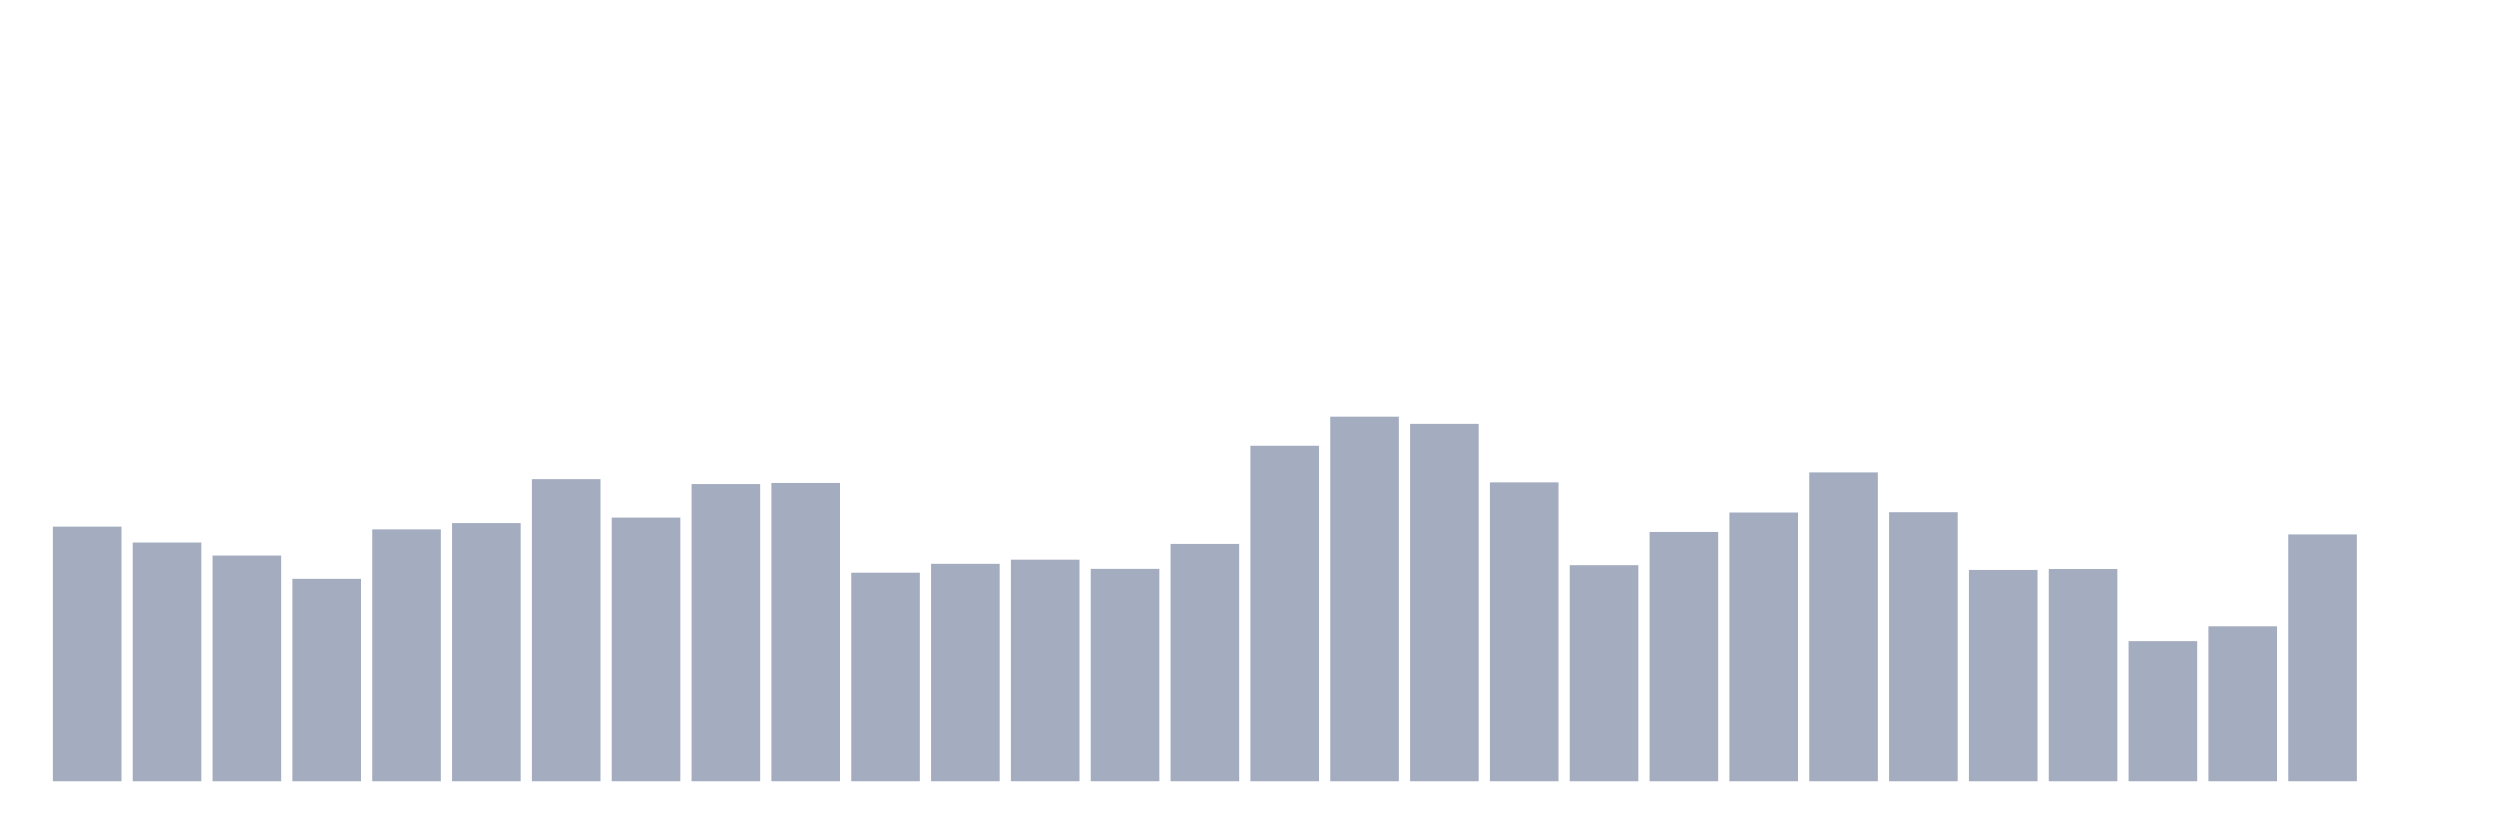
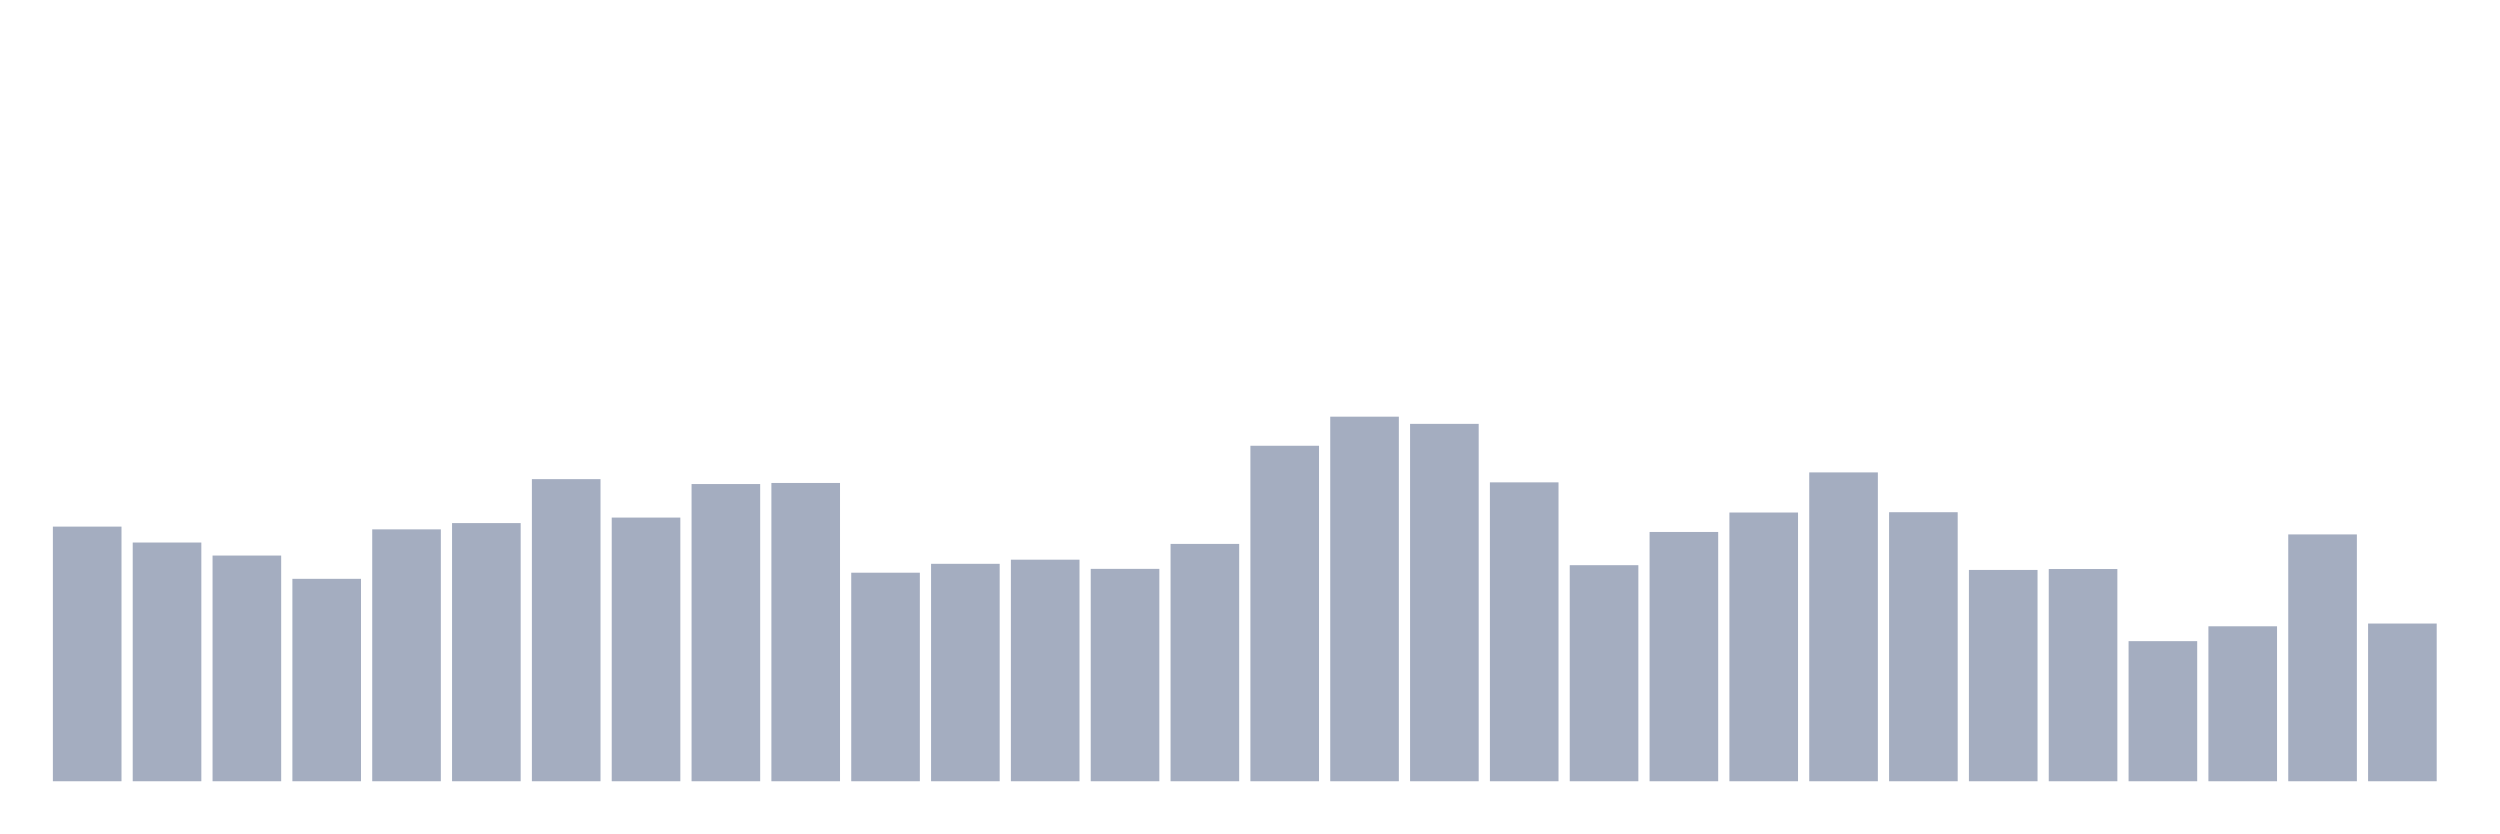
<svg xmlns="http://www.w3.org/2000/svg" viewBox="0 0 480 160">
  <g transform="translate(10,10)">
    <rect class="bar" x="0.153" width="13.175" y="91.109" height="48.891" fill="rgb(164,173,192)" />
    <rect class="bar" x="15.482" width="13.175" y="94.166" height="45.834" fill="rgb(164,173,192)" />
    <rect class="bar" x="30.81" width="13.175" y="96.665" height="43.335" fill="rgb(164,173,192)" />
    <rect class="bar" x="46.138" width="13.175" y="101.134" height="38.866" fill="rgb(164,173,192)" />
    <rect class="bar" x="61.466" width="13.175" y="91.638" height="48.362" fill="rgb(164,173,192)" />
    <rect class="bar" x="76.794" width="13.175" y="90.433" height="49.567" fill="rgb(164,173,192)" />
    <rect class="bar" x="92.123" width="13.175" y="81.995" height="58.005" fill="rgb(164,173,192)" />
    <rect class="bar" x="107.451" width="13.175" y="89.374" height="50.626" fill="rgb(164,173,192)" />
    <rect class="bar" x="122.779" width="13.175" y="82.936" height="57.064" fill="rgb(164,173,192)" />
    <rect class="bar" x="138.107" width="13.175" y="82.73" height="57.27" fill="rgb(164,173,192)" />
    <rect class="bar" x="153.436" width="13.175" y="99.958" height="40.042" fill="rgb(164,173,192)" />
    <rect class="bar" x="168.764" width="13.175" y="98.253" height="41.747" fill="rgb(164,173,192)" />
    <rect class="bar" x="184.092" width="13.175" y="97.459" height="42.541" fill="rgb(164,173,192)" />
    <rect class="bar" x="199.42" width="13.175" y="99.223" height="40.777" fill="rgb(164,173,192)" />
    <rect class="bar" x="214.748" width="13.175" y="94.431" height="45.569" fill="rgb(164,173,192)" />
    <rect class="bar" x="230.077" width="13.175" y="75.586" height="64.414" fill="rgb(164,173,192)" />
    <rect class="bar" x="245.405" width="13.175" y="70" height="70" fill="rgb(164,173,192)" />
    <rect class="bar" x="260.733" width="13.175" y="71.382" height="68.618" fill="rgb(164,173,192)" />
    <rect class="bar" x="276.061" width="13.175" y="82.612" height="57.388" fill="rgb(164,173,192)" />
    <rect class="bar" x="291.39" width="13.175" y="98.517" height="41.483" fill="rgb(164,173,192)" />
    <rect class="bar" x="306.718" width="13.175" y="92.138" height="47.862" fill="rgb(164,173,192)" />
    <rect class="bar" x="322.046" width="13.175" y="88.404" height="51.596" fill="rgb(164,173,192)" />
    <rect class="bar" x="337.374" width="13.175" y="80.701" height="59.299" fill="rgb(164,173,192)" />
    <rect class="bar" x="352.702" width="13.175" y="88.345" height="51.655" fill="rgb(164,173,192)" />
    <rect class="bar" x="368.031" width="13.175" y="99.429" height="40.571" fill="rgb(164,173,192)" />
    <rect class="bar" x="383.359" width="13.175" y="99.252" height="40.748" fill="rgb(164,173,192)" />
    <rect class="bar" x="398.687" width="13.175" y="113.1" height="26.9" fill="rgb(164,173,192)" />
    <rect class="bar" x="414.015" width="13.175" y="110.248" height="29.752" fill="rgb(164,173,192)" />
    <rect class="bar" x="429.344" width="13.175" y="92.608" height="47.392" fill="rgb(164,173,192)" />
-     <rect class="bar" x="444.672" width="13.175" y="140" height="0" fill="rgb(164,173,192)" />
+     <rect class="bar" x="444.672" width="13.175" y="109.719" height="30.281" fill="rgb(164,173,192)" />
  </g>
</svg>
